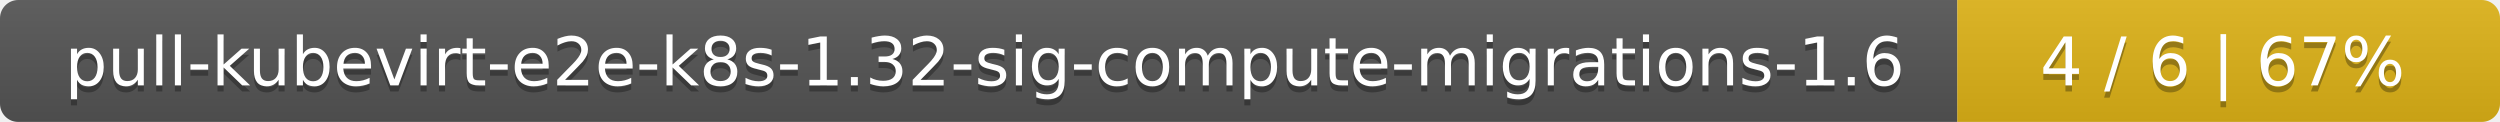
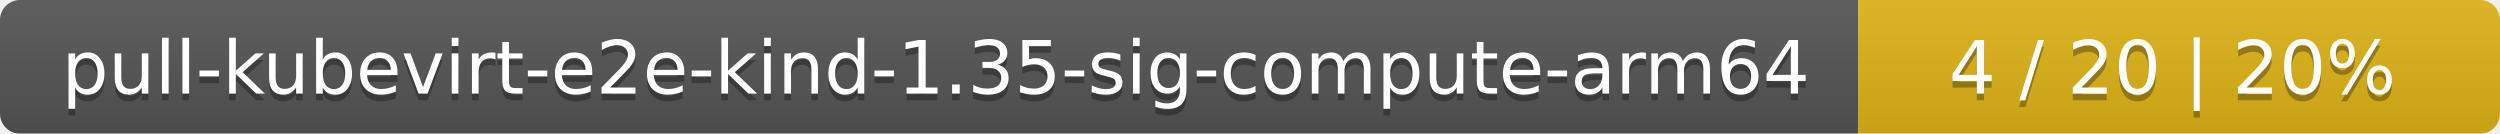
- <svg xmlns="http://www.w3.org/2000/svg" width="410" height="20">
+ <svg xmlns="http://www.w3.org/2000/svg" width="374" height="20">
  <linearGradient id="smooth" x2="0" y2="100%">
    <stop offset="0" stop-color="#bbb" stop-opacity=".1" />
    <stop offset="1" stop-opacity=".1" />
  </linearGradient>
  <mask id="round">
-     <rect width="410" height="20" rx="3" fill="#fff" />
+     <rect width="374" height="20" rx="3" fill="#fff" />
  </mask>
  <g mask="url(#round)">
-     <rect width="321" height="20" fill="#555" />
-     <rect x="321" width="89" height="20" fill="#dfb317" />
-     <rect width="410" height="20" fill="url(#smooth)" />
+     <rect width="278" height="20" fill="#555" />
+     <rect x="278" width="96" height="20" fill="#dfb317" />
+     <rect width="374" height="20" fill="url(#smooth)" />
  </g>
  <g fill="#fff" text-anchor="middle" font-family="DejaVu Sans,Verdana,Geneva,sans-serif" font-size="11">
-     <text x="161.5" y="15" fill="#010101" fill-opacity=".3">pull-kubevirt-e2e-k8s-1.32-sig-compute-migrations-1.6</text>
-     <text x="161.5" y="14">pull-kubevirt-e2e-k8s-1.32-sig-compute-migrations-1.6</text>
-     <text x="364.5" y="15" fill="#010101" fill-opacity=".3">4 / 6    |    67%</text>
-     <text x="364.5" y="14">4 / 6    |    67%</text>
+     <text x="140" y="15" fill="#010101" fill-opacity=".3">pull-kubevirt-e2e-kind-1.35-sig-compute-arm64</text>
+     <text x="140" y="14">pull-kubevirt-e2e-kind-1.35-sig-compute-arm64</text>
+     <text x="325" y="15" fill="#010101" fill-opacity=".3">4 / 20    |    20%</text>
+     <text x="325" y="14">4 / 20    |    20%</text>
  </g>
</svg>
